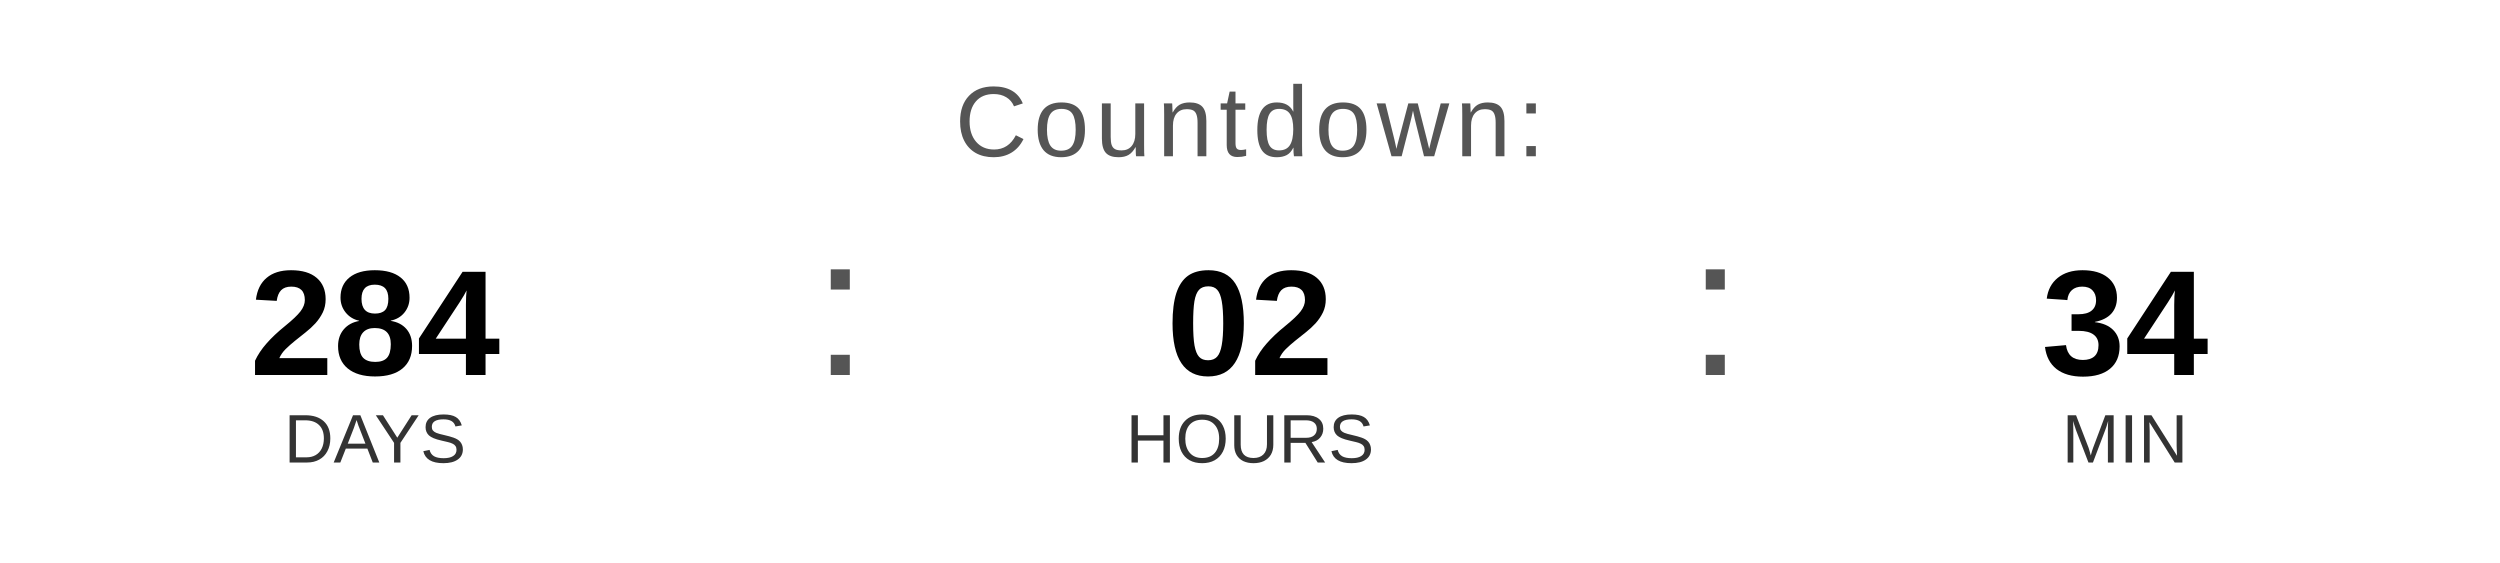
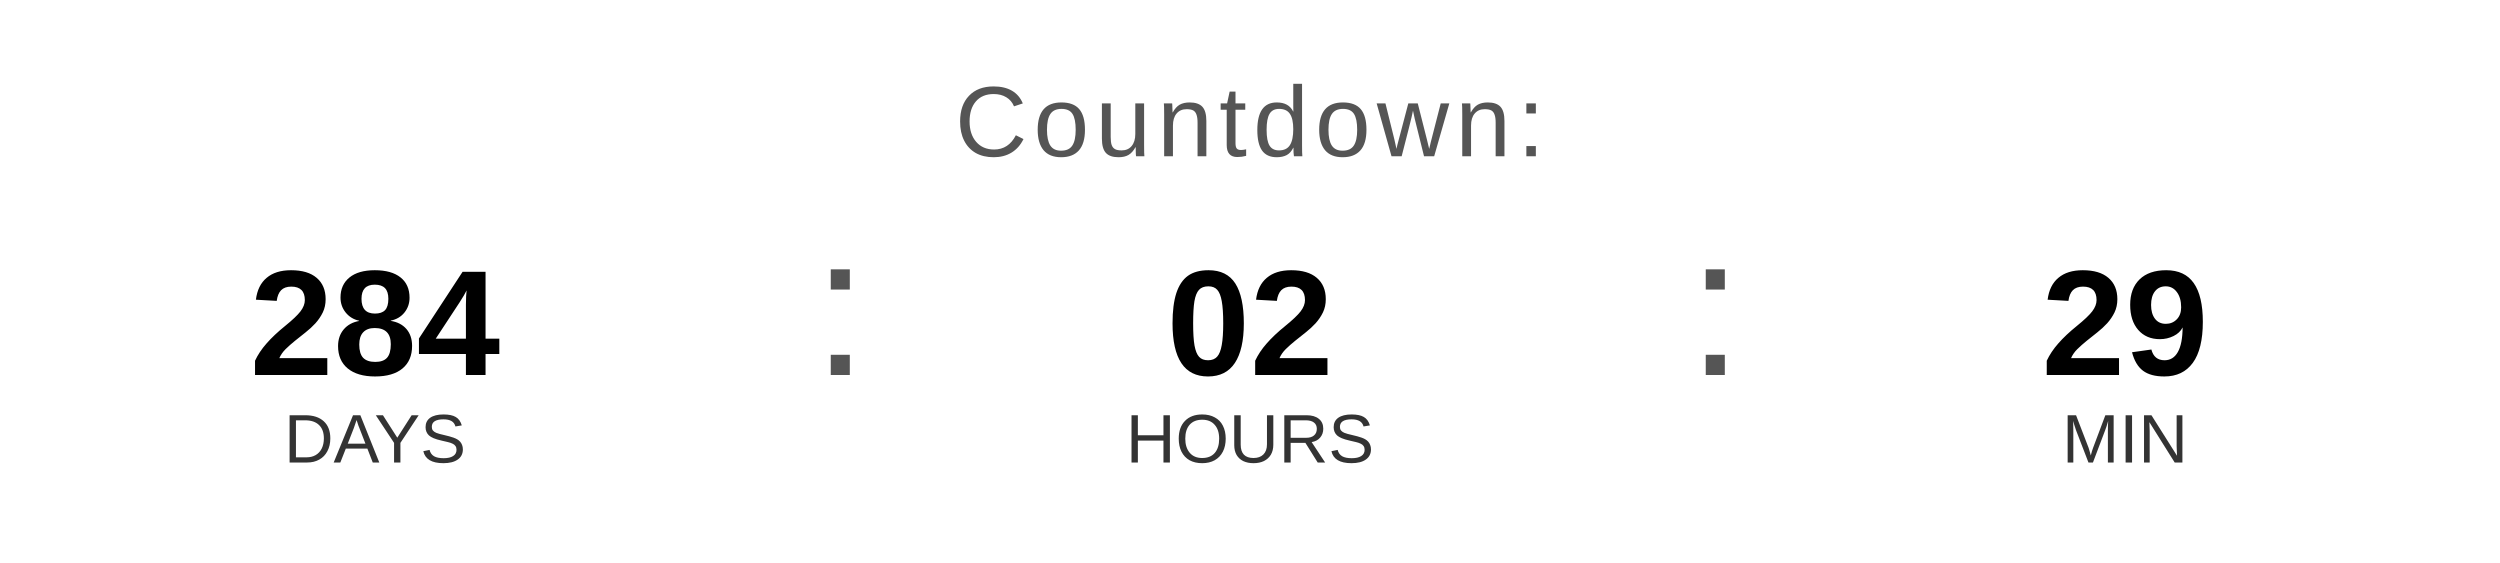
<svg xmlns="http://www.w3.org/2000/svg" width="400" height="90" viewBox="0 0 400 90">
  <text x="200" y="25" font-family="Arial, Helvetica, sans-serif" font-size="16" fill="#555555" text-anchor="middle" letter-spacing="1">
    Countdown:
  </text>
  <text x="60" y="60" font-family="Arial, Helvetica, sans-serif" font-size="24" font-weight="bold" fill="#000000" text-anchor="middle">284</text>
  <text x="60" y="74" font-family="Arial, Helvetica, sans-serif" font-size="11" fill="#333333" text-anchor="middle">DAYS</text>
  <text x="130" y="60" font-family="Arial, sans-serif" font-size="32" fill="#555555">:</text>
  <text x="200" y="60" font-family="Arial, Helvetica, sans-serif" font-size="24" font-weight="bold" fill="#000000" text-anchor="middle">02</text>
  <text x="200" y="74" font-family="Arial, Helvetica, sans-serif" font-size="11" fill="#333333" text-anchor="middle">HOURS</text>
  <text x="270" y="60" font-family="Arial, sans-serif" font-size="32" fill="#555555">:</text>
-   <text x="340" y="60" font-family="Arial, Helvetica, sans-serif" font-size="24" font-weight="bold" fill="#000000" text-anchor="middle">34</text>
+   <text x="340" y="60" font-family="Arial, Helvetica, sans-serif" font-size="24" font-weight="bold" fill="#000000" text-anchor="middle">29</text>
  <text x="340" y="74" font-family="Arial, Helvetica, sans-serif" font-size="11" fill="#333333" text-anchor="middle">MIN</text>
</svg>
